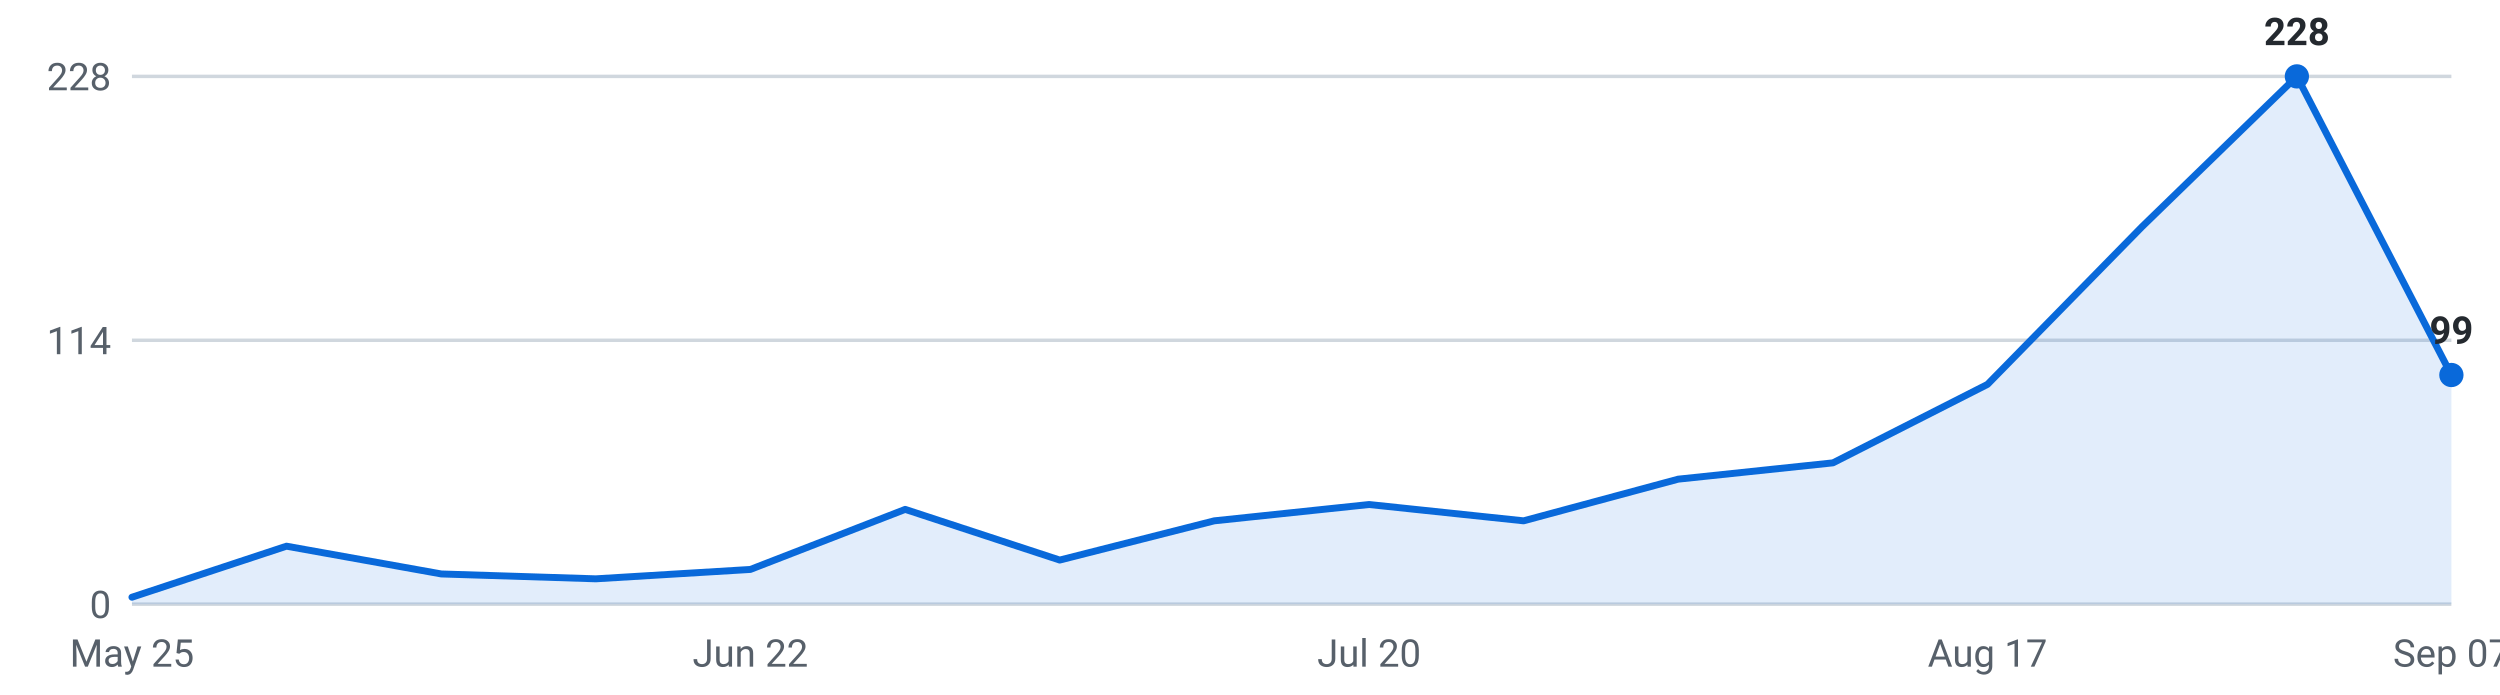
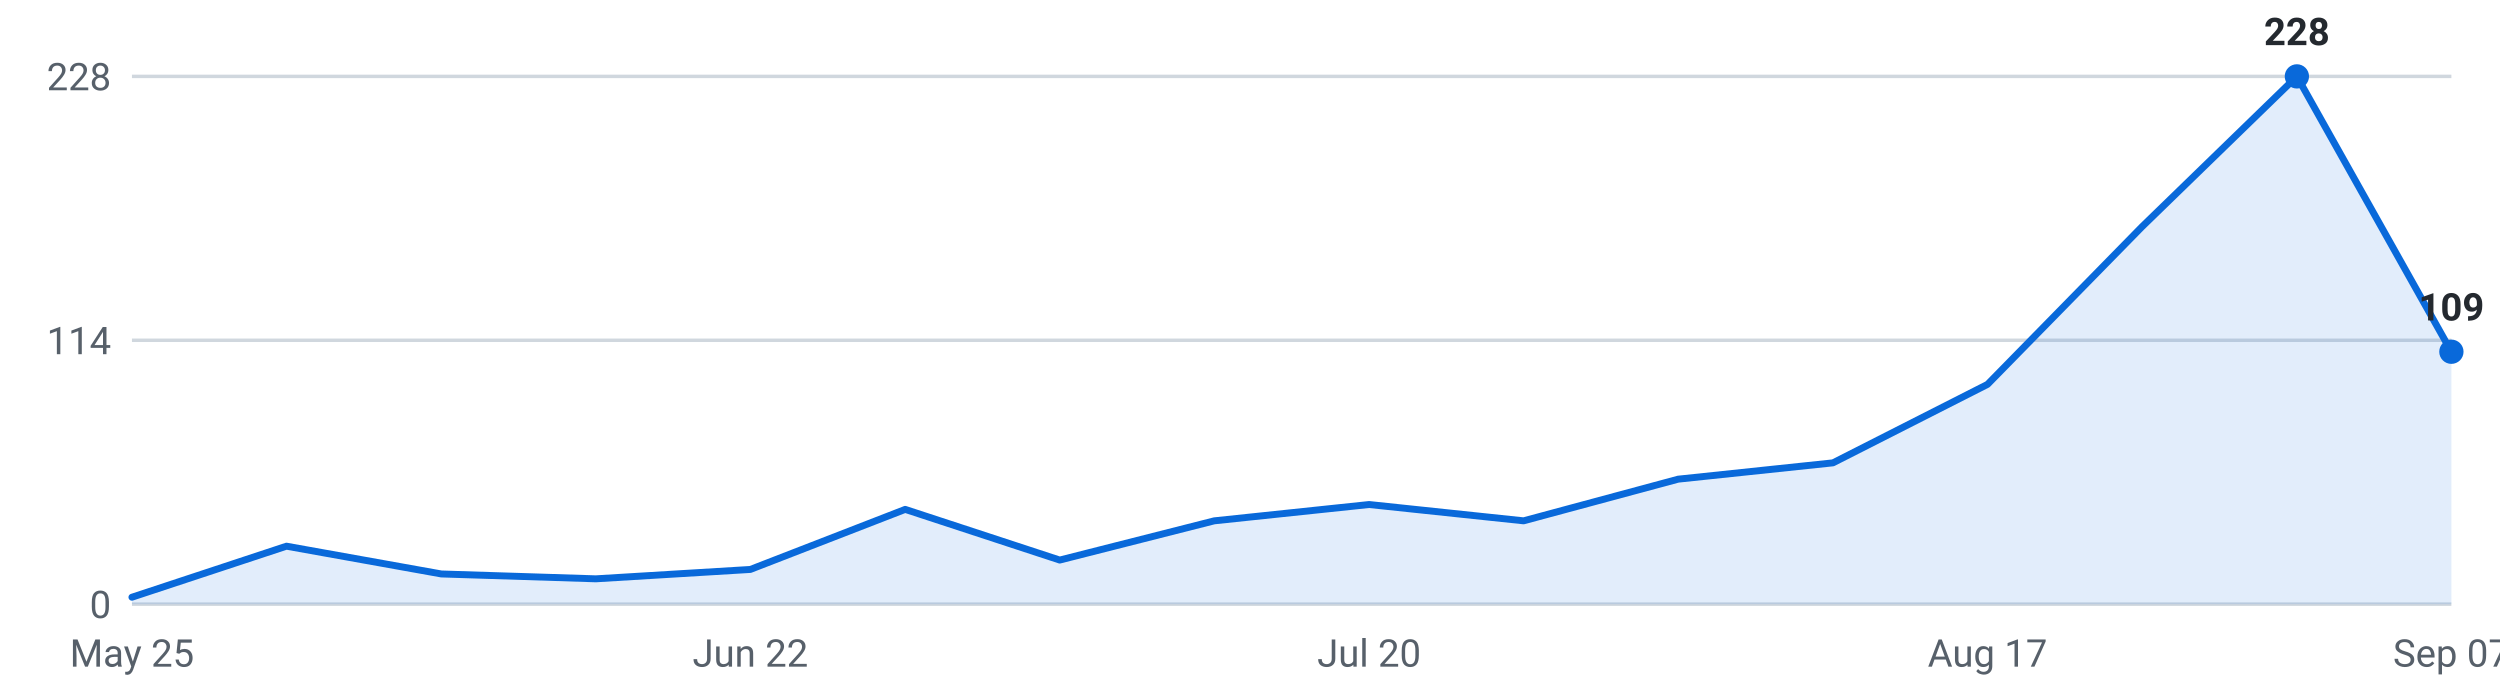
<svg xmlns="http://www.w3.org/2000/svg" viewBox="0 0 720 200" width="720" height="200" role="img" aria-label="Internships posted per week, last 16 weeks">
  <g font-family="-apple-system,Segoe UI,Roboto,sans-serif" font-size="11">
    <line x1="38" y1="174.0" x2="706" y2="174.0" stroke="#d0d7de" stroke-width="1" />
    <text x="32" y="178.0" text-anchor="end" fill="#57606a">0</text>
    <line x1="38" y1="98.0" x2="706" y2="98.0" stroke="#d0d7de" stroke-width="1" />
    <text x="32" y="102.0" text-anchor="end" fill="#57606a">114</text>
    <line x1="38" y1="22.0" x2="706" y2="22.0" stroke="#d0d7de" stroke-width="1" />
    <text x="32" y="26.0" text-anchor="end" fill="#57606a">228</text>
-     <path d="M38.0,174 L38.0,172.0 L82.5,157.3 L127.1,165.3 L171.6,166.7 L216.1,164.0 L260.7,146.7 L305.2,161.3 L349.7,150.0 L394.3,145.3 L438.8,150.0 L483.3,138.0 L527.9,133.3 L572.4,110.7 L616.9,65.3 L661.5,22.0 L706.0,108.0 L706.0,174 Z" fill="#0969da" fill-opacity="0.12" />
-     <polyline points="38.0,172.0 82.5,157.3 127.1,165.3 171.6,166.7 216.1,164.0 260.7,146.7 305.2,161.3 349.7,150.0 394.3,145.3 438.8,150.0 483.3,138.0 527.9,133.3 572.4,110.7 616.9,65.3 661.5,22.0 706.0,108.0" fill="none" stroke="#0969da" stroke-width="2" stroke-linejoin="round" stroke-linecap="round" />
+     <path d="M38.0,174 L38.0,172.0 L82.5,157.3 L127.1,165.3 L171.6,166.7 L216.1,164.0 L260.7,146.7 L305.2,161.3 L349.7,150.0 L394.3,145.3 L438.8,150.0 L483.3,138.0 L527.9,133.3 L572.4,110.7 L616.9,65.3 L661.5,22.0 L706.0,101.3 L706.0,174 Z" fill="#0969da" fill-opacity="0.12" />
+     <polyline points="38.0,172.0 82.5,157.3 127.1,165.3 171.6,166.7 216.1,164.0 260.7,146.7 305.2,161.3 349.7,150.0 394.3,145.3 438.8,150.0 483.3,138.0 527.9,133.3 572.4,110.7 616.9,65.3 661.5,22.0 706.0,101.3" fill="none" stroke="#0969da" stroke-width="2" stroke-linejoin="round" stroke-linecap="round" />
    <circle cx="661.5" cy="22.0" r="3.5" fill="#0969da" />
    <text x="661.5" y="13.0" text-anchor="middle" fill="#24292f" font-weight="600">228</text>
-     <circle cx="706.0" cy="108.0" r="3.5" fill="#0969da" />
-     <text x="706.0" y="99.0" text-anchor="middle" fill="#24292f" font-weight="600">99</text>
+     <circle cx="706.0" cy="101.3" r="3.5" fill="#0969da" />
+     <text x="706.0" y="92.3" text-anchor="middle" fill="#24292f" font-weight="600">109</text>
    <text x="38.0" y="192" text-anchor="middle" fill="#57606a">May 25</text>
    <text x="216.1" y="192" text-anchor="middle" fill="#57606a">Jun 22</text>
    <text x="394.3" y="192" text-anchor="middle" fill="#57606a">Jul 20</text>
    <text x="572.4" y="192" text-anchor="middle" fill="#57606a">Aug 17</text>
    <text x="706.0" y="192" text-anchor="middle" fill="#57606a">Sep 07</text>
  </g>
</svg>
